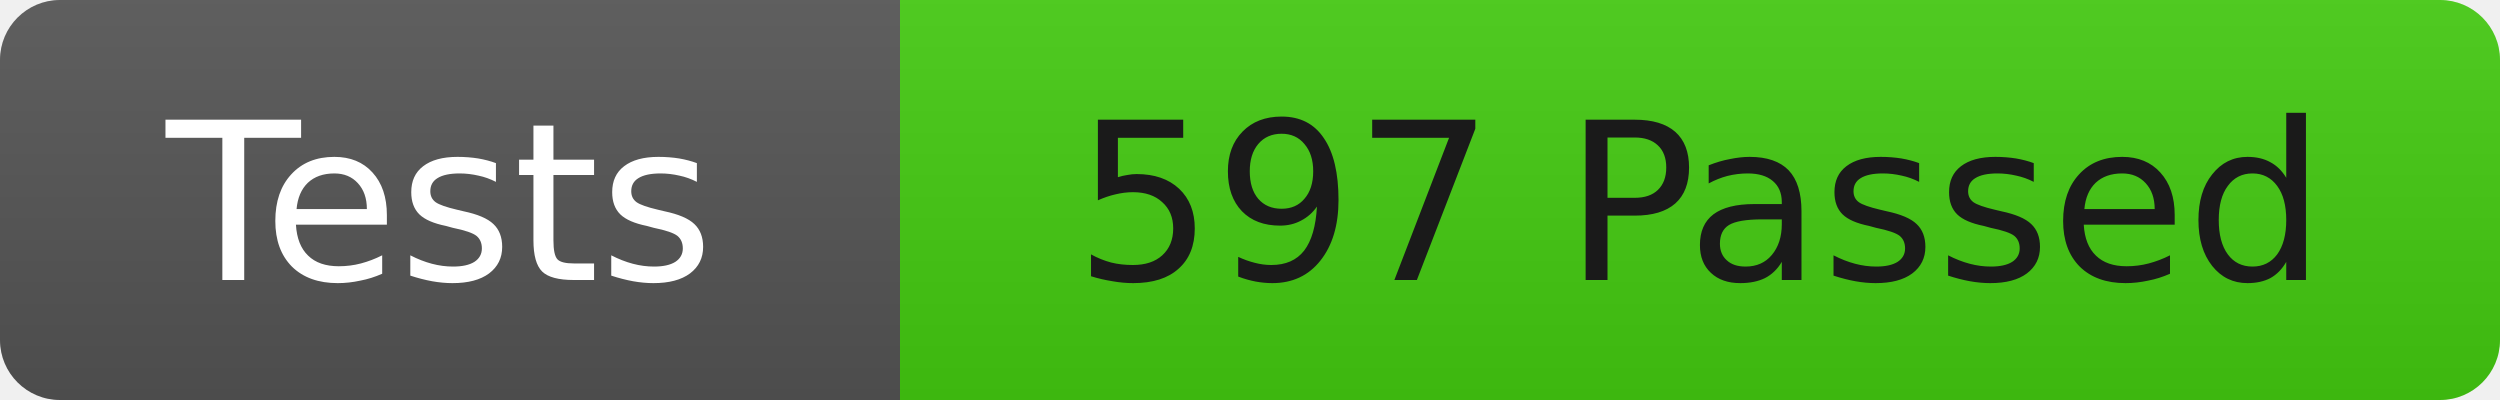
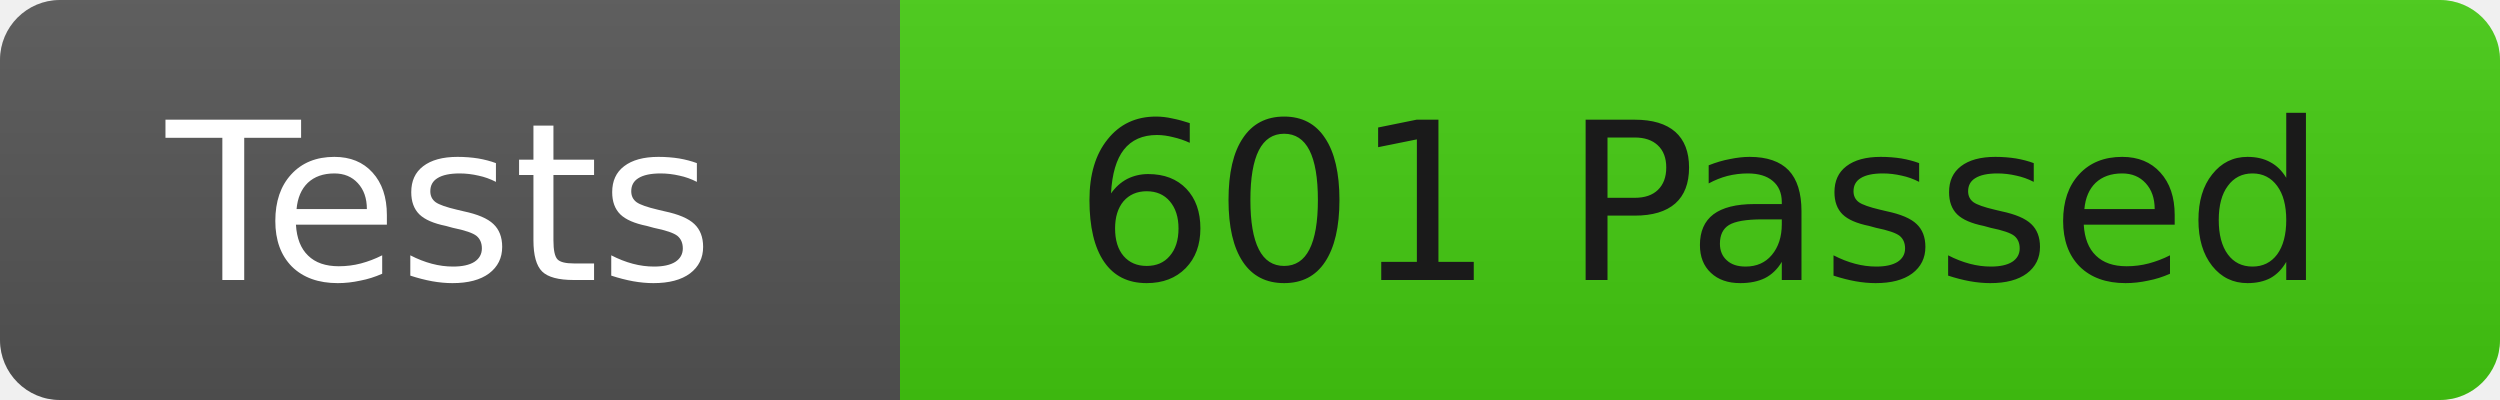
<svg xmlns="http://www.w3.org/2000/svg" width="125" height="20">
  <linearGradient id="b" x2="0" y2="100%">
    <stop offset="0" stop-color="#bbb" stop-opacity=".1" />
    <stop offset="1" stop-opacity=".1" />
  </linearGradient>
  <clipPath id="r">
    <rect width="125" height="20" rx="3" fill="#fff" />
  </clipPath>
  <g clip-path="url(#r)">
    <rect width="45" height="20" fill="#555" />
    <rect x="45" width="80" height="20" fill="#4c1" />
    <rect width="125" height="20" fill="url(#b)" />
  </g>
  <g fill="#fff" font-family="DejaVu Sans,Verdana,Geneva,sans-serif" font-size="11">
    <text x="22" y="14" text-anchor="middle">Tests</text>
-     <text x="85" y="14" fill="#1a1a1a" text-anchor="middle">597 Passed</text>
+     <text x="85" y="14" fill="#1a1a1a" text-anchor="middle">601 Passed</text>
  </g>
</svg>
